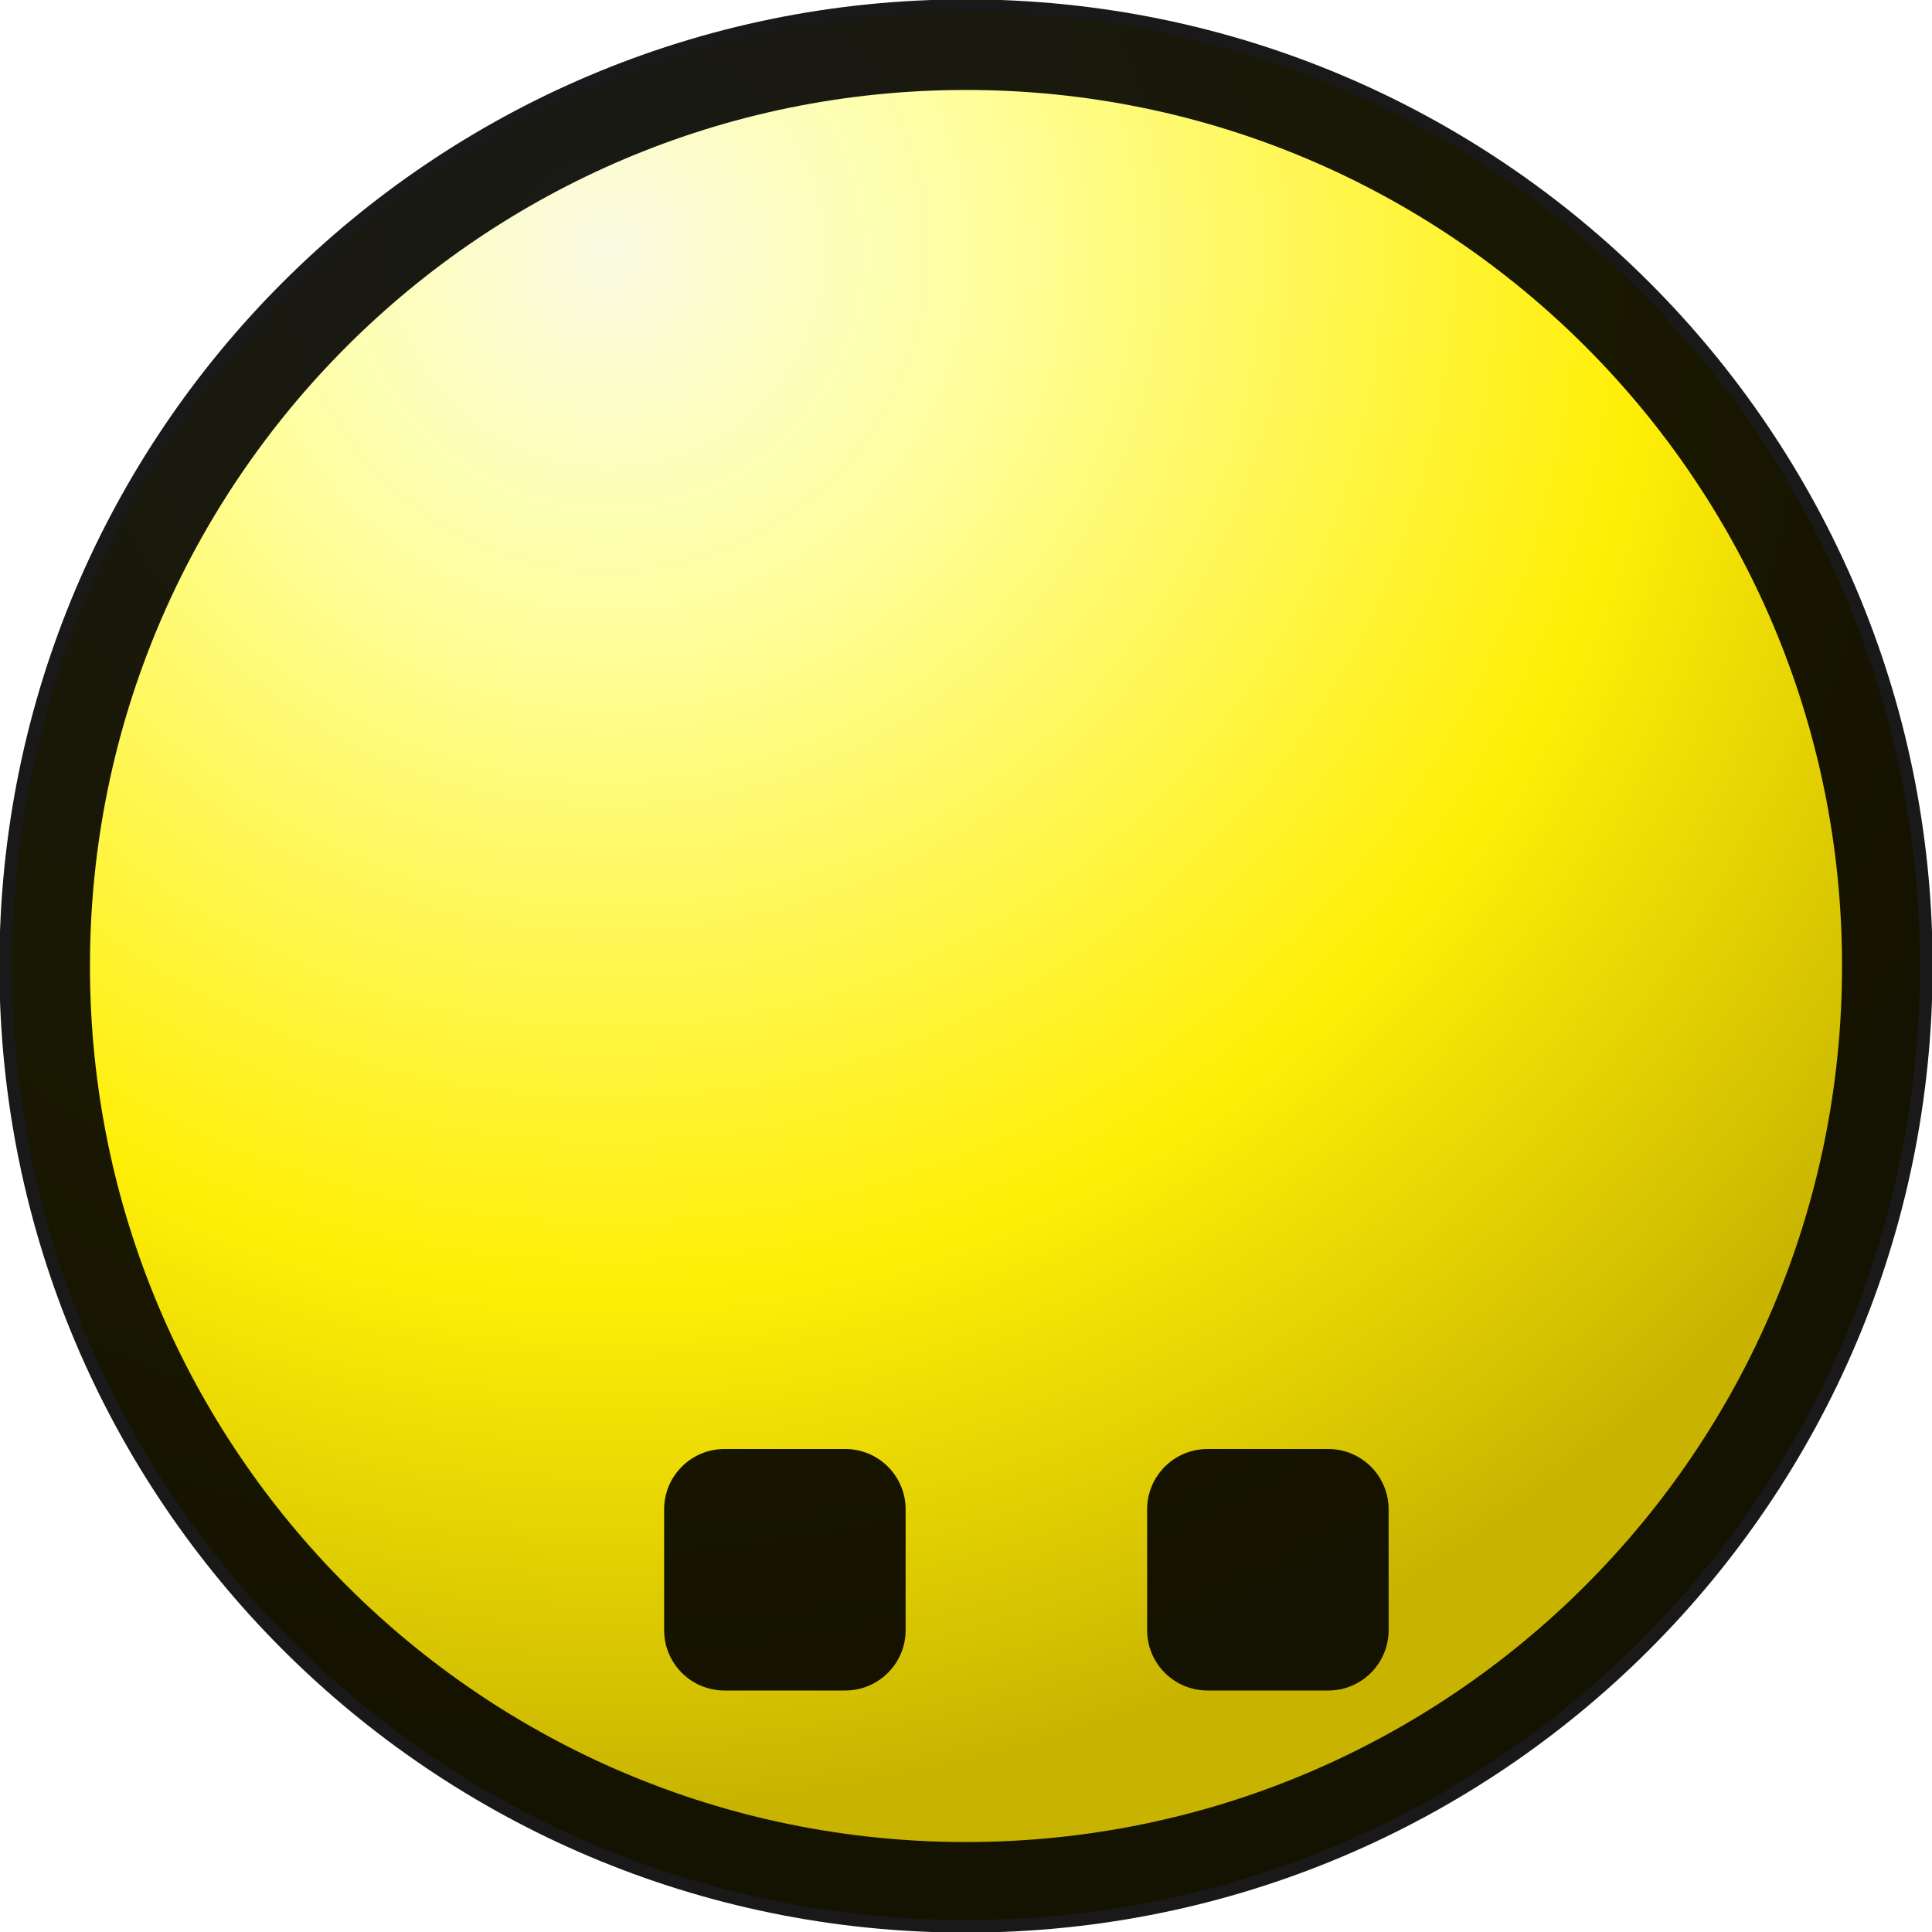
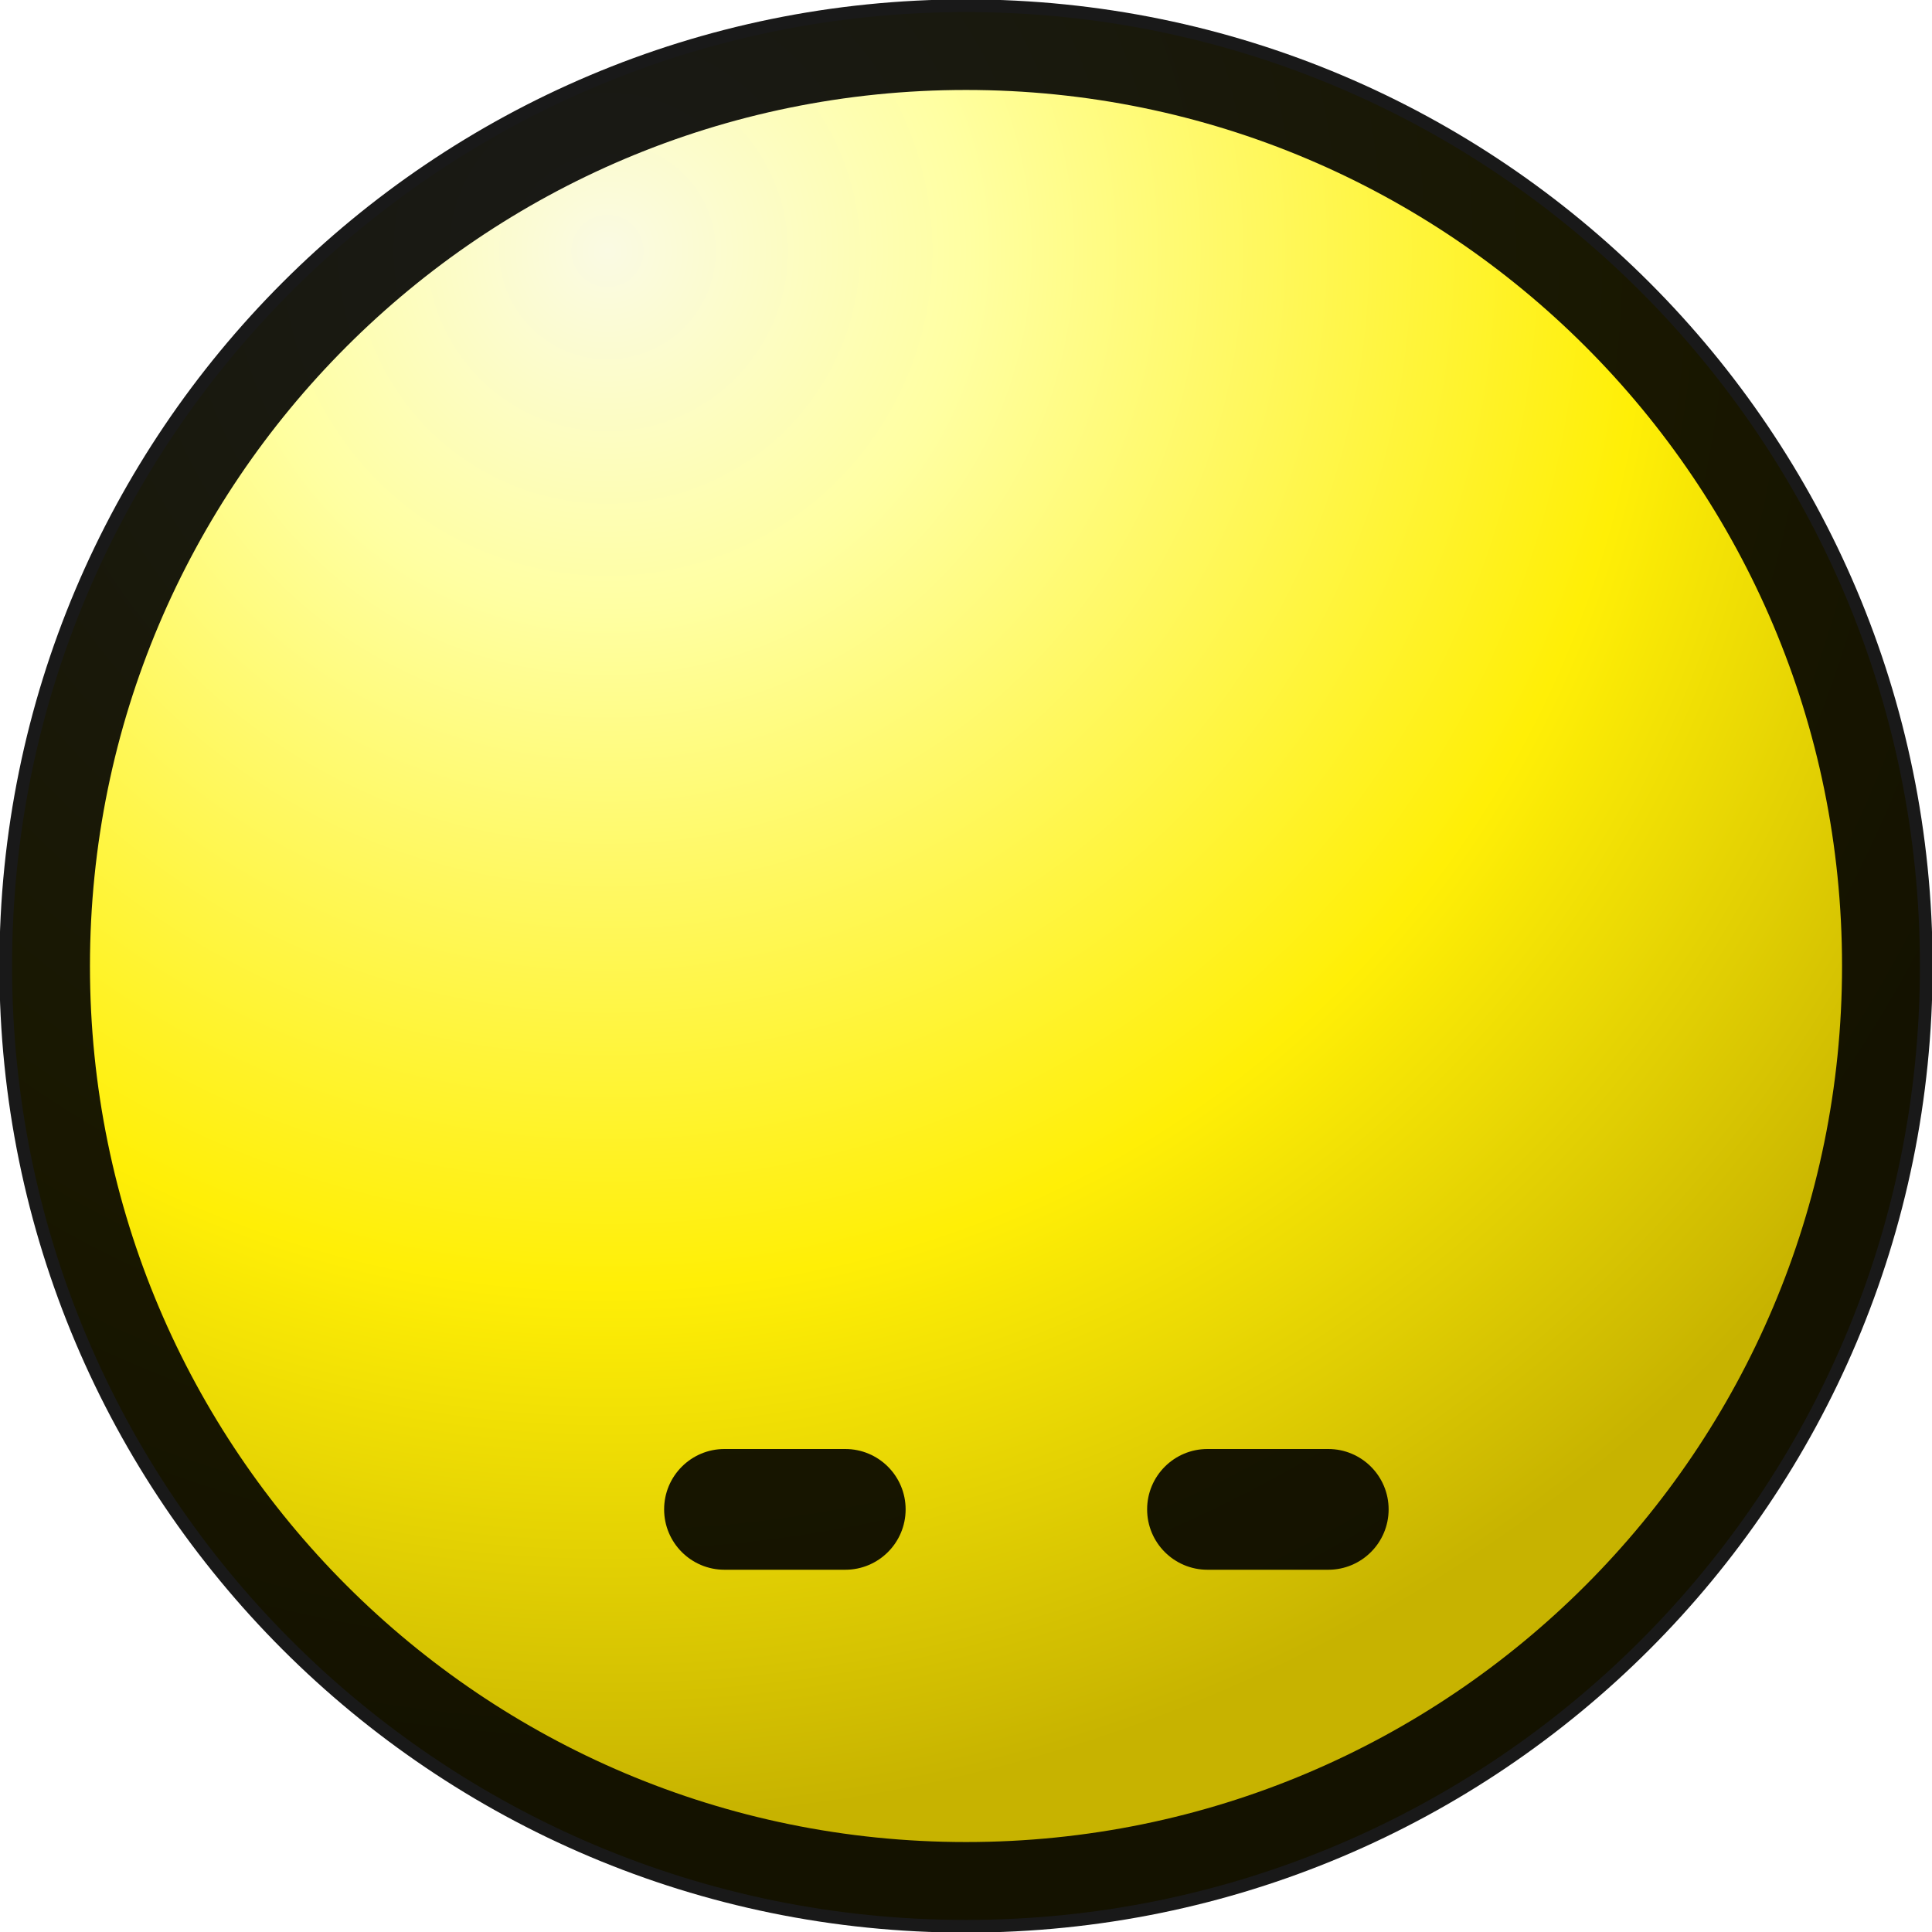
<svg xmlns="http://www.w3.org/2000/svg" width="16" height="16">
  <defs>
    <radialGradient id="a" cx="0" cy="0" r="13" gradientTransform="rotate(60 .72 5.4)" gradientUnits="userSpaceOnUse">
      <stop stop-color="#fafae3" />
      <stop offset=".23" stop-color="#ffffa2" />
      <stop offset=".66" stop-color="#ffef06" />
      <stop offset="1" stop-color="#c7b300" />
    </radialGradient>
  </defs>
  <circle cx="8" cy="8" r="7.9" fill="url(#a)" />
  <circle cx="8" cy="8" r="7.63" fill="none" stroke="#000" stroke-opacity=".9" stroke-width=".75" />
-   <rect x="5.5" y="12" width="2" height="2" rx=".5" fill-opacity=".9" />
-   <rect x="9.5" y="12" width="2" height="2" rx=".5" fill-opacity=".9" />
+   <rect x="5.5" y="12" width="2" height="1" rx=".5" fill-opacity=".9" />
+   <rect x="9.5" y="12" width="2" height="1" rx=".5" fill-opacity=".9" />
</svg>
